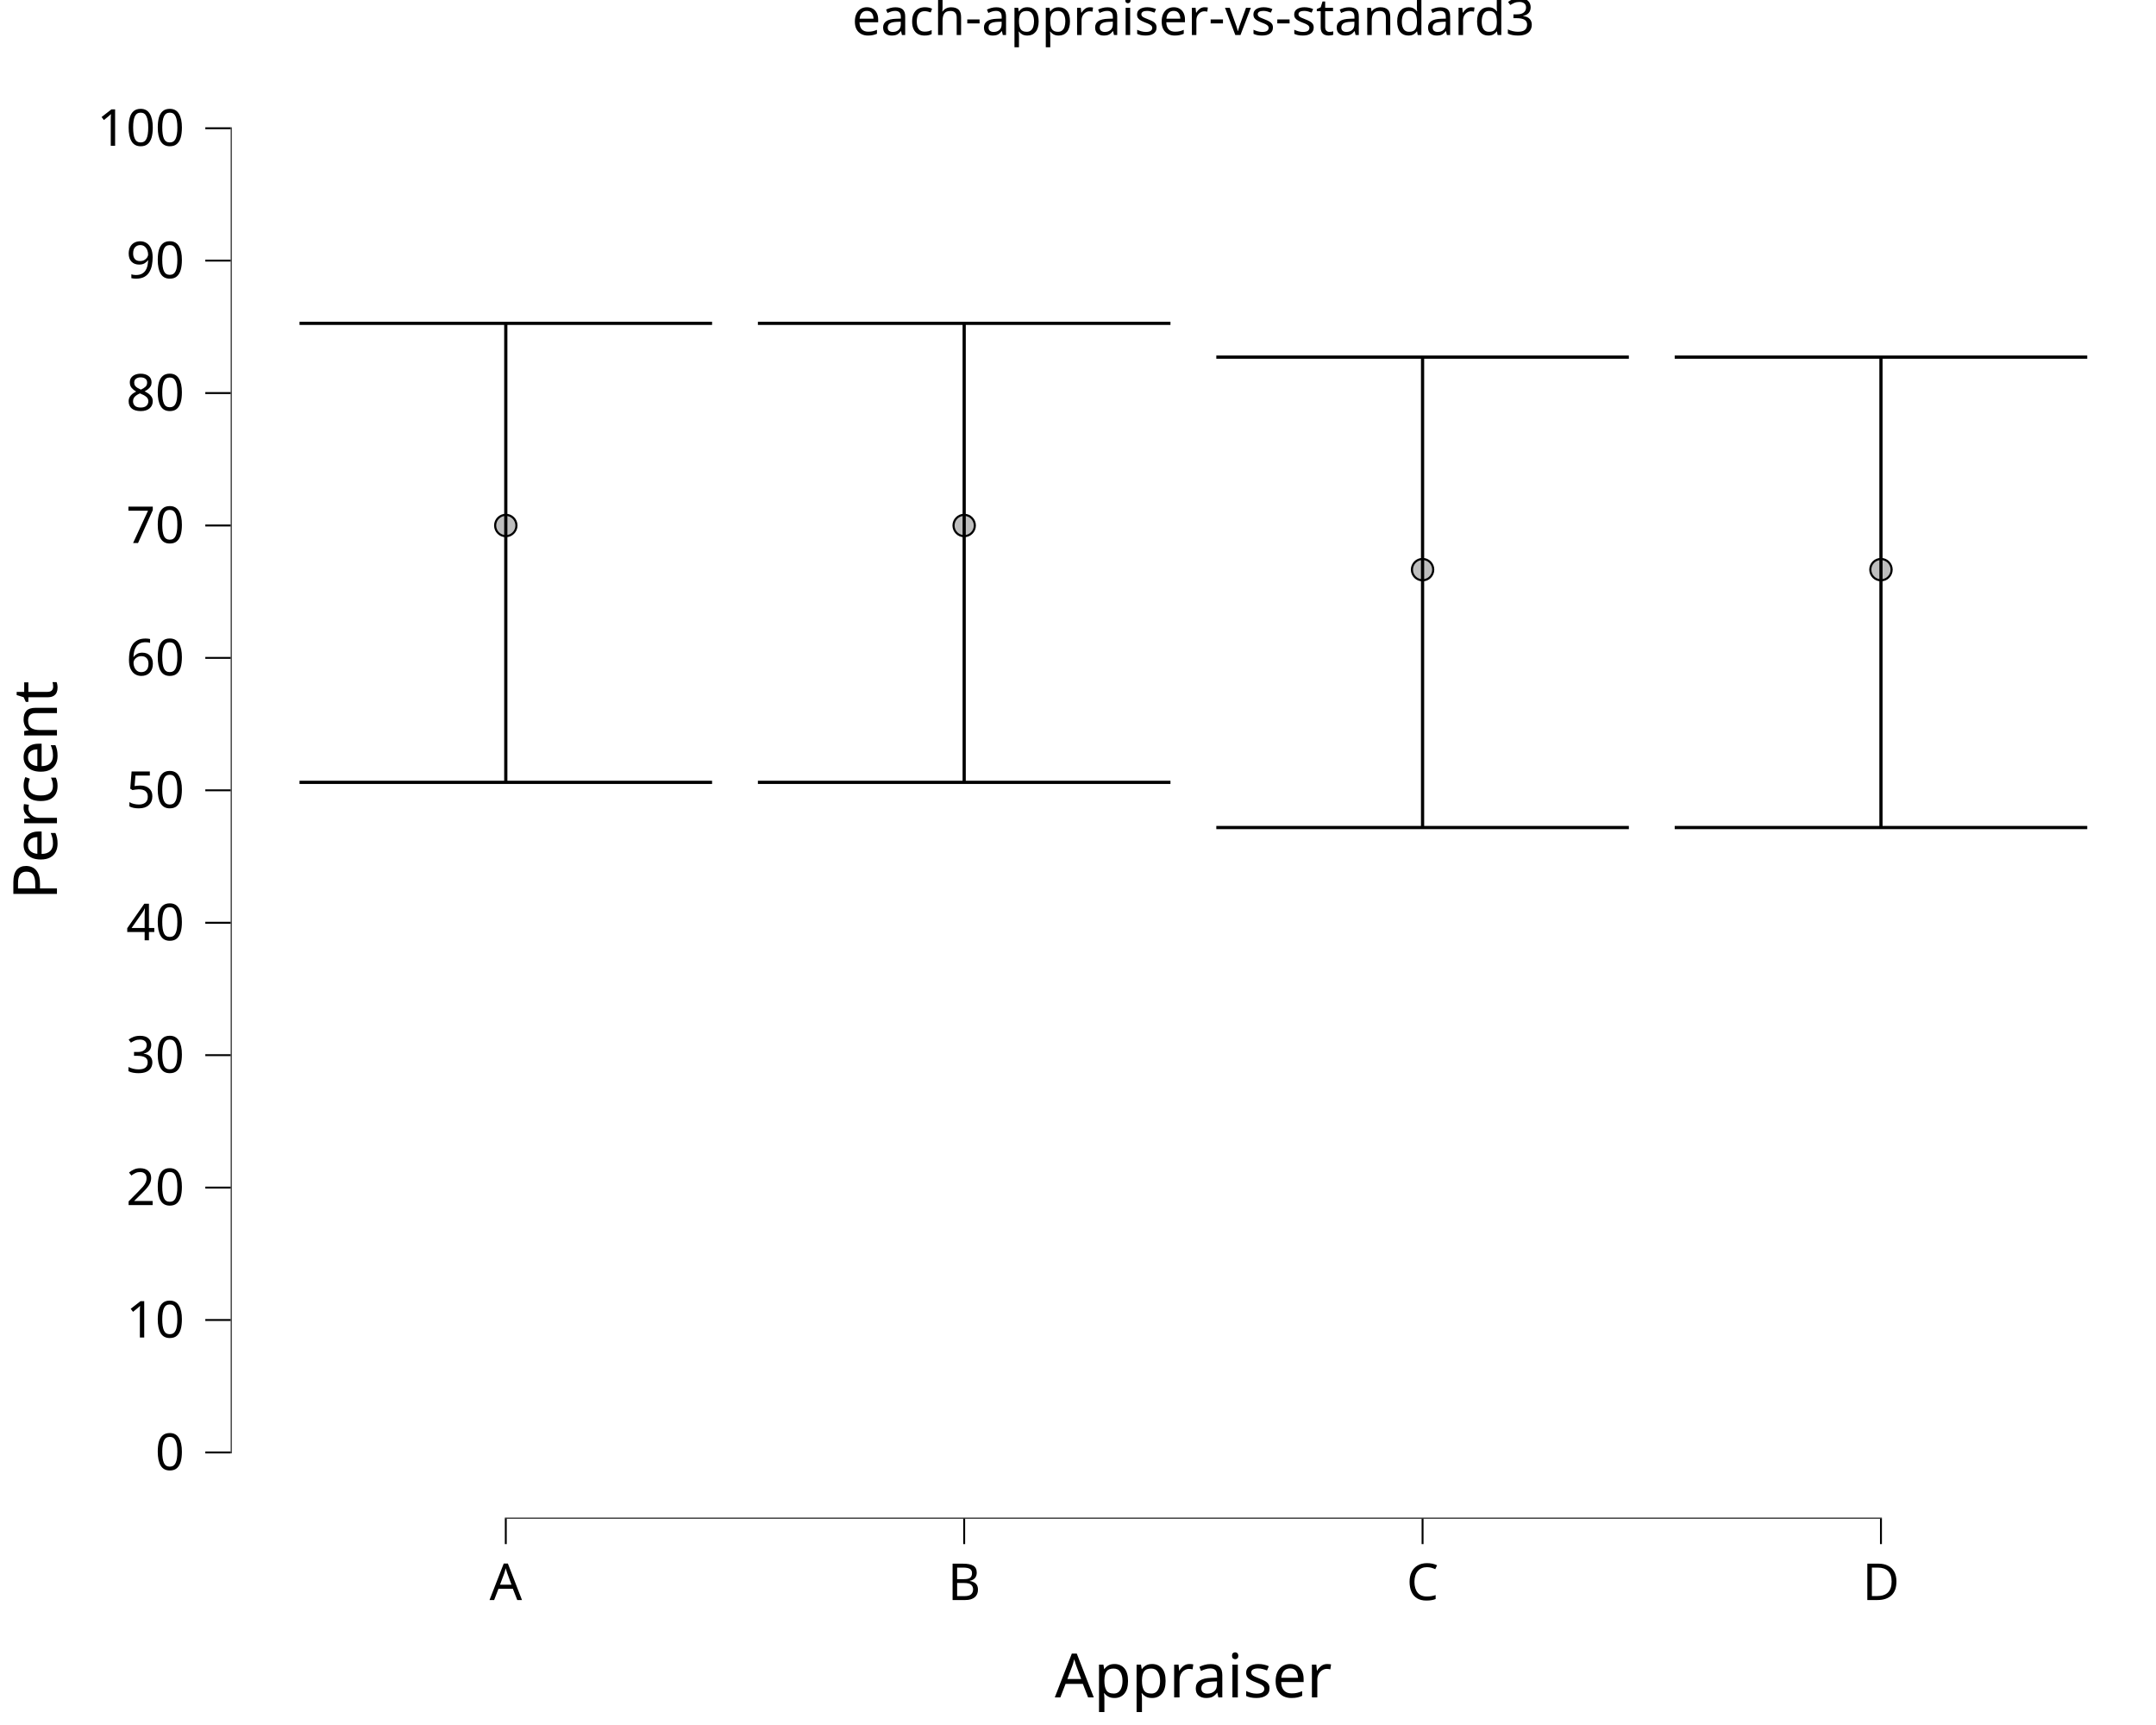
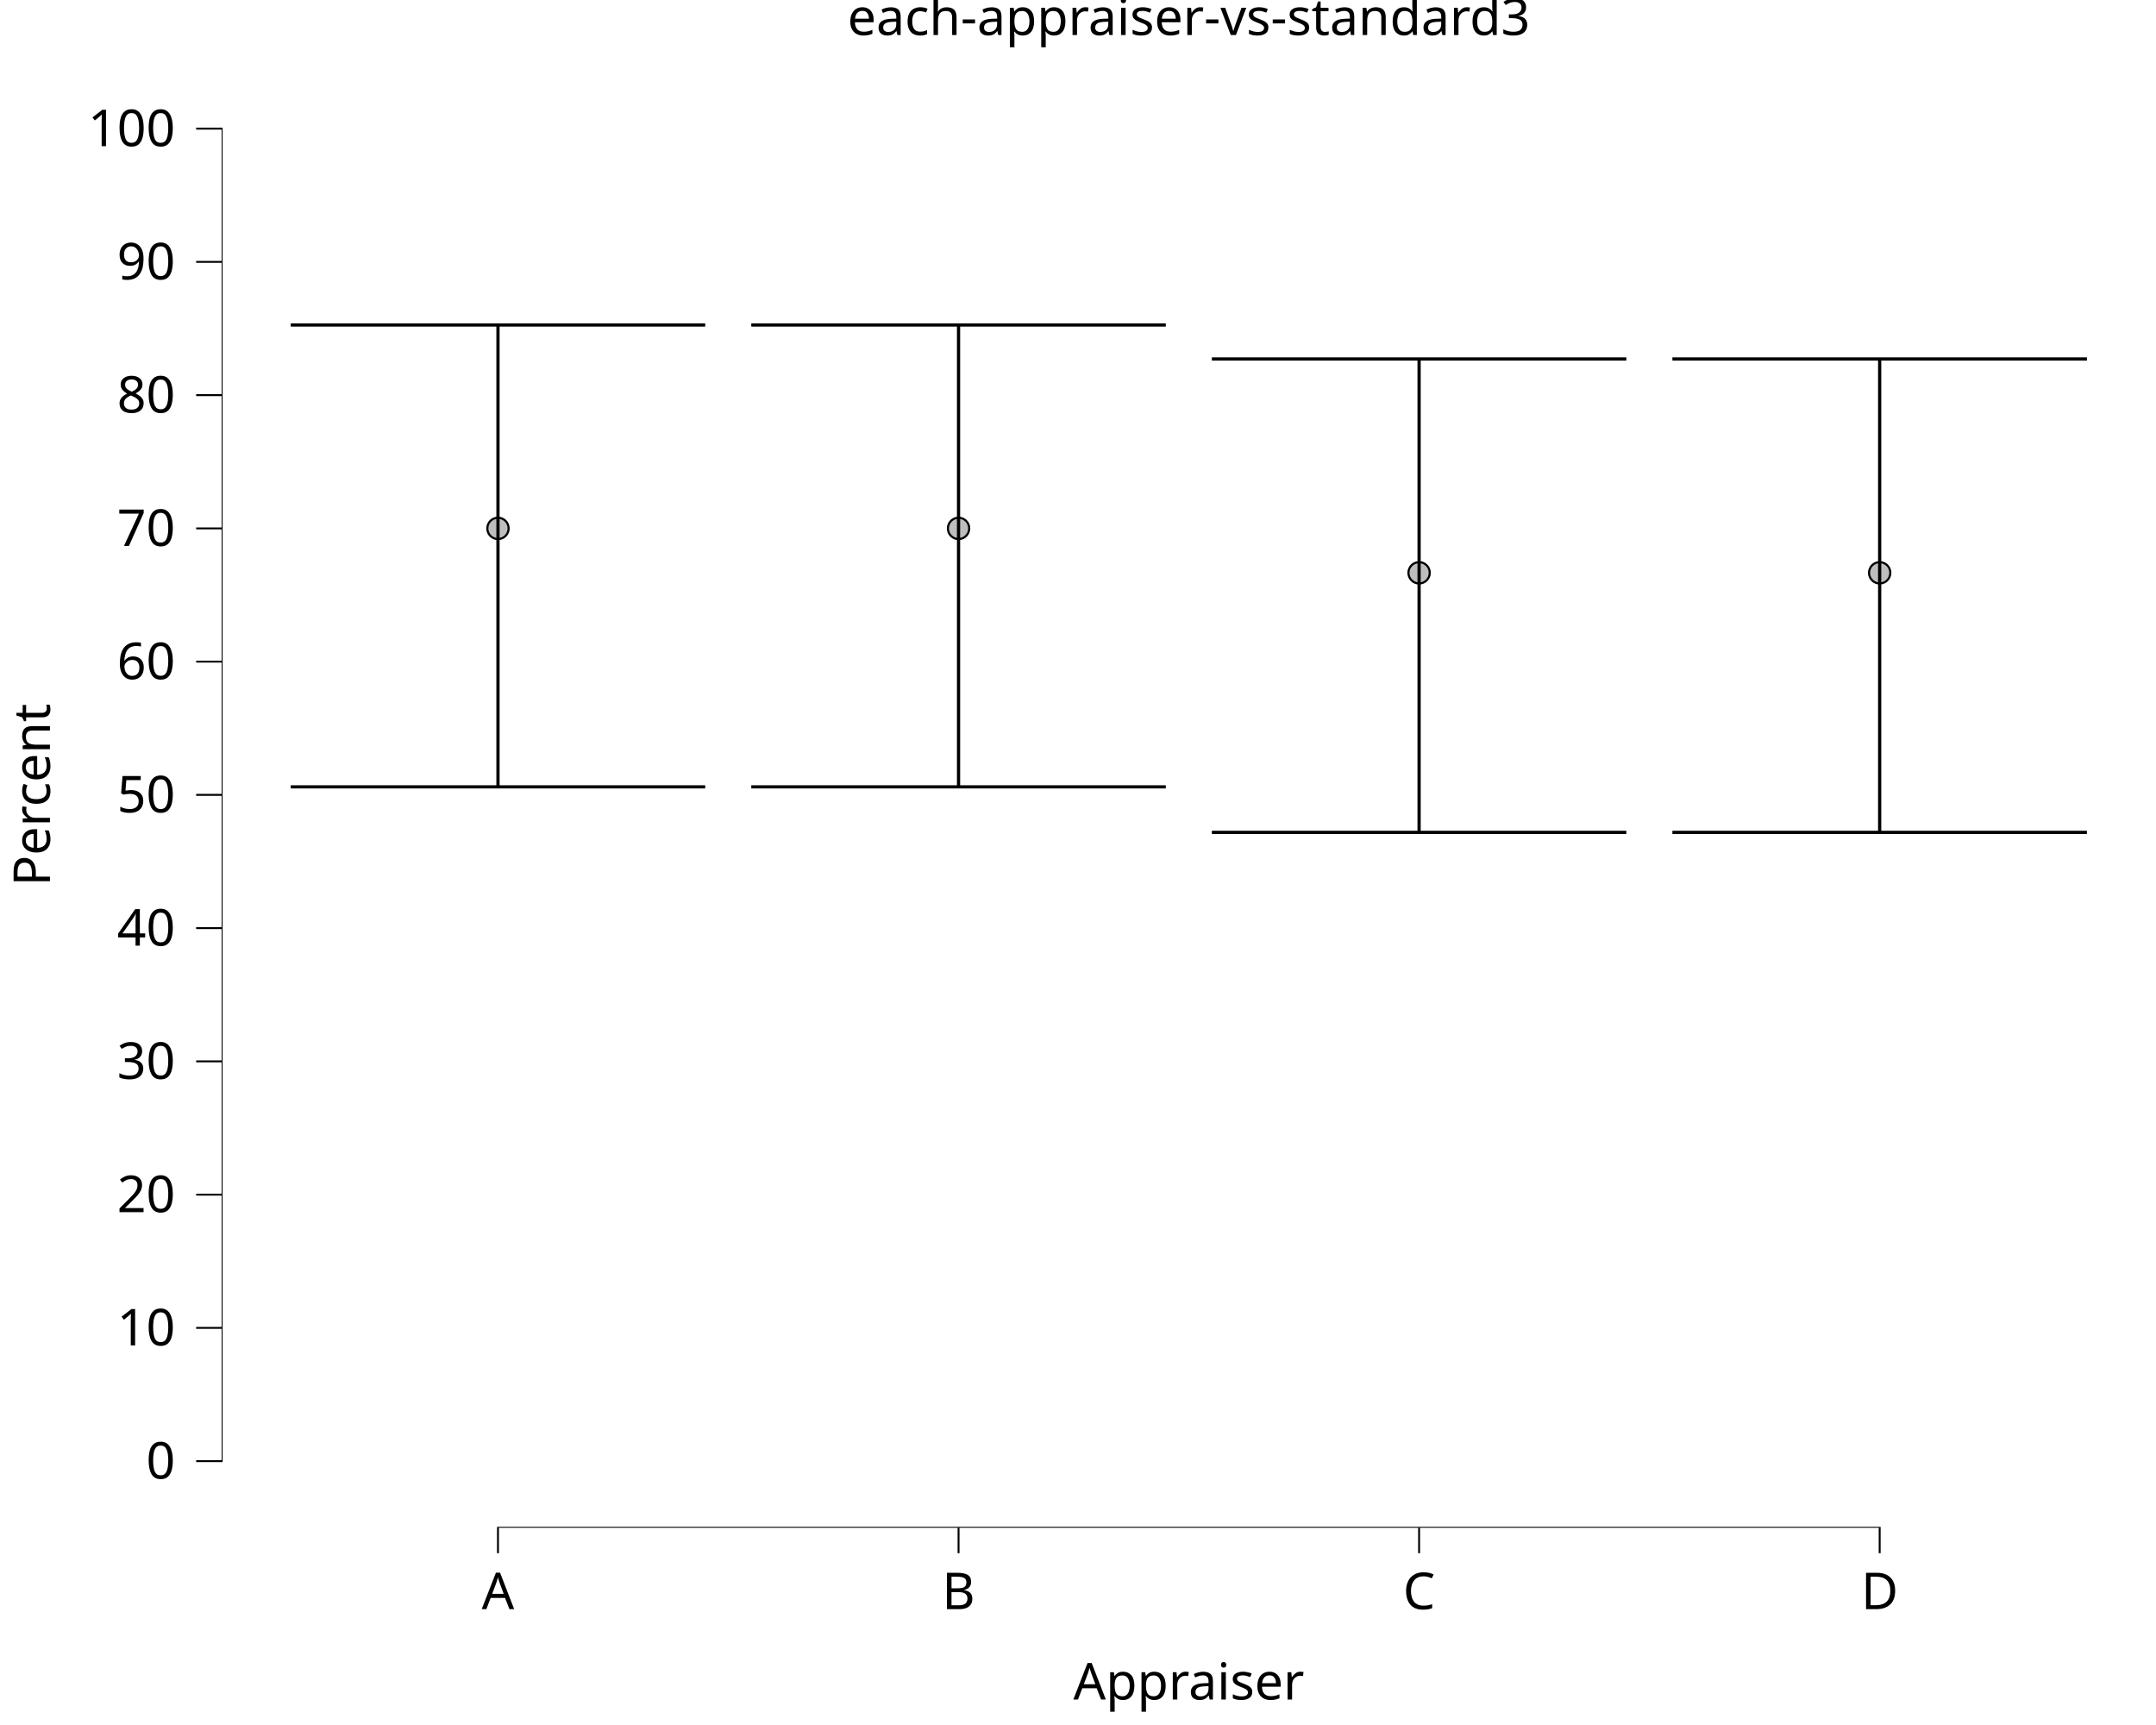
<svg xmlns="http://www.w3.org/2000/svg" class="svglite" data-engine-version="2.0" width="720.00pt" height="576.00pt" viewBox="0 0 720.00 576.00">
  <defs>
    <style type="text/css">
    .svglite line, .svglite polyline, .svglite polygon, .svglite path, .svglite rect, .svglite circle {
      fill: none;
      stroke: #000000;
      stroke-linecap: round;
      stroke-linejoin: round;
      stroke-miterlimit: 10.00;
    }
  </style>
  </defs>
  <rect width="100%" height="100%" style="stroke: none; fill: #FFFFFF;" />
  <defs>
    <clipPath id="cpMC4wMHw3MjAuMDB8MC4wMHw1NzYuMDA=">
      <rect x="0.00" y="0.00" width="720.00" height="576.00" />
    </clipPath>
  </defs>
  <g clip-path="url(#cpMC4wMHw3MjAuMDB8MC4wMHw1NzYuMDA=)">
    <rect x="0.00" y="0.00" width="720.00" height="576.00" style="stroke-width: 10.67; stroke: none;" />
  </g>
  <defs>
-     <clipPath id="cpNzcuMDZ8NzIwLjAwfDIwLjcxfDUwNy4wOQ==">
-       <rect x="77.06" y="20.71" width="642.94" height="486.39" />
+     <clipPath id="cpNzQuMDJ8NzIwLjAwfDIwLjcxfDUxMC4xNA==">
+       <rect x="74.02" y="20.71" width="645.98" height="489.43" />
    </clipPath>
  </defs>
-   <g clip-path="url(#cpNzcuMDZ8NzIwLjAwfDIwLjcxfDUwNy4wOQ==)">
-     <rect x="77.06" y="20.71" width="642.94" height="486.39" style="stroke-width: 10.67; stroke: none;" />
-     <circle cx="168.91" cy="175.47" r="3.56" style="stroke-width: 0.71; fill: #BEBEBE;" />
-     <circle cx="321.99" cy="175.47" r="3.56" style="stroke-width: 0.71; fill: #BEBEBE;" />
-     <circle cx="475.07" cy="190.21" r="3.56" style="stroke-width: 0.71; fill: #BEBEBE;" />
-     <circle cx="628.15" cy="190.21" r="3.56" style="stroke-width: 0.71; fill: #BEBEBE;" />
-     <polyline points="100.02,107.97 237.80,107.97 " style="stroke-width: 1.07; stroke-linecap: butt;" />
-     <polyline points="168.91,107.97 168.91,261.23 " style="stroke-width: 1.07; stroke-linecap: butt;" />
-     <polyline points="100.02,261.23 237.80,261.23 " style="stroke-width: 1.07; stroke-linecap: butt;" />
-     <polyline points="253.10,107.97 390.88,107.97 " style="stroke-width: 1.07; stroke-linecap: butt;" />
-     <polyline points="321.99,107.97 321.99,261.23 " style="stroke-width: 1.07; stroke-linecap: butt;" />
-     <polyline points="253.10,261.23 390.88,261.23 " style="stroke-width: 1.07; stroke-linecap: butt;" />
-     <polyline points="406.19,119.25 543.96,119.25 " style="stroke-width: 1.07; stroke-linecap: butt;" />
-     <polyline points="475.07,119.25 475.07,276.33 " style="stroke-width: 1.07; stroke-linecap: butt;" />
-     <polyline points="406.19,276.33 543.96,276.33 " style="stroke-width: 1.07; stroke-linecap: butt;" />
-     <polyline points="559.27,119.25 697.04,119.25 " style="stroke-width: 1.07; stroke-linecap: butt;" />
-     <polyline points="628.15,119.25 628.15,276.33 " style="stroke-width: 1.07; stroke-linecap: butt;" />
-     <polyline points="559.27,276.33 697.04,276.33 " style="stroke-width: 1.07; stroke-linecap: butt;" />
-     <line x1="168.59" y1="507.09" x2="628.47" y2="507.09" style="stroke-width: 0.64; stroke-linecap: butt;" />
-     <line x1="77.06" y1="485.30" x2="77.06" y2="42.50" style="stroke-width: 0.64; stroke-linecap: butt;" />
-     <rect x="77.06" y="20.71" width="642.94" height="486.39" style="stroke-width: 0.00; stroke: none;" />
+   <g clip-path="url(#cpNzQuMDJ8NzIwLjAwfDIwLjcxfDUxMC4xNA==)">
+     <rect x="74.02" y="20.71" width="645.98" height="489.43" style="stroke-width: 10.67; stroke: none;" />
+     <circle cx="166.30" cy="176.44" r="3.56" style="stroke-width: 0.71; fill: #BEBEBE;" />
+     <circle cx="320.11" cy="176.44" r="3.56" style="stroke-width: 0.71; fill: #BEBEBE;" />
+     <circle cx="473.91" cy="191.27" r="3.56" style="stroke-width: 0.71; fill: #BEBEBE;" />
+     <circle cx="627.72" cy="191.27" r="3.56" style="stroke-width: 0.71; fill: #BEBEBE;" />
+     <polyline points="97.09,108.52 235.51,108.52 " style="stroke-width: 1.07; stroke-linecap: butt;" />
+     <polyline points="166.30,108.52 166.30,262.74 " style="stroke-width: 1.07; stroke-linecap: butt;" />
+     <polyline points="97.09,262.74 235.51,262.74 " style="stroke-width: 1.07; stroke-linecap: butt;" />
+     <polyline points="250.89,108.52 389.32,108.52 " style="stroke-width: 1.07; stroke-linecap: butt;" />
+     <polyline points="320.11,108.52 320.11,262.74 " style="stroke-width: 1.07; stroke-linecap: butt;" />
+     <polyline points="250.89,262.74 389.32,262.74 " style="stroke-width: 1.07; stroke-linecap: butt;" />
+     <polyline points="404.70,119.87 543.12,119.87 " style="stroke-width: 1.07; stroke-linecap: butt;" />
+     <polyline points="473.91,119.87 473.91,277.94 " style="stroke-width: 1.07; stroke-linecap: butt;" />
+     <polyline points="404.70,277.94 543.12,277.94 " style="stroke-width: 1.07; stroke-linecap: butt;" />
+     <polyline points="558.50,119.87 696.93,119.87 " style="stroke-width: 1.07; stroke-linecap: butt;" />
+     <polyline points="627.72,119.87 627.72,277.94 " style="stroke-width: 1.07; stroke-linecap: butt;" />
+     <polyline points="558.50,277.94 696.93,277.94 " style="stroke-width: 1.07; stroke-linecap: butt;" />
+     <line x1="165.98" y1="510.14" x2="628.04" y2="510.14" style="stroke-width: 0.64; stroke-linecap: butt;" />
+     <line x1="74.02" y1="488.21" x2="74.02" y2="42.64" style="stroke-width: 0.64; stroke-linecap: butt;" />
+     <rect x="74.02" y="20.71" width="645.98" height="489.43" style="stroke-width: 0.00; stroke: none;" />
  </g>
  <g clip-path="url(#cpMC4wMHw3MjAuMDB8MC4wMHw1NzYuMDA=)">
-     <polyline points="77.06,507.09 77.06,20.71 " style="stroke-width: 0.00; stroke: none; stroke-linecap: butt;" />
-     <text x="61.58" y="490.84" text-anchor="end" style="font-size: 17.00px; font-family: sans;" textLength="9.46px" lengthAdjust="spacingAndGlyphs">0</text>
-     <text x="61.58" y="446.62" text-anchor="end" style="font-size: 17.00px; font-family: sans;" textLength="18.91px" lengthAdjust="spacingAndGlyphs">10</text>
-     <text x="61.58" y="402.40" text-anchor="end" style="font-size: 17.00px; font-family: sans;" textLength="18.91px" lengthAdjust="spacingAndGlyphs">20</text>
-     <text x="61.58" y="358.18" text-anchor="end" style="font-size: 17.00px; font-family: sans;" textLength="18.91px" lengthAdjust="spacingAndGlyphs">30</text>
-     <text x="61.58" y="313.97" text-anchor="end" style="font-size: 17.00px; font-family: sans;" textLength="18.91px" lengthAdjust="spacingAndGlyphs">40</text>
-     <text x="61.58" y="269.75" text-anchor="end" style="font-size: 17.00px; font-family: sans;" textLength="18.91px" lengthAdjust="spacingAndGlyphs">50</text>
-     <text x="61.58" y="225.53" text-anchor="end" style="font-size: 17.00px; font-family: sans;" textLength="18.91px" lengthAdjust="spacingAndGlyphs">60</text>
-     <text x="61.58" y="181.32" text-anchor="end" style="font-size: 17.00px; font-family: sans;" textLength="18.91px" lengthAdjust="spacingAndGlyphs">70</text>
-     <text x="61.58" y="137.10" text-anchor="end" style="font-size: 17.00px; font-family: sans;" textLength="18.91px" lengthAdjust="spacingAndGlyphs">80</text>
-     <text x="61.58" y="92.88" text-anchor="end" style="font-size: 17.00px; font-family: sans;" textLength="18.91px" lengthAdjust="spacingAndGlyphs">90</text>
-     <text x="61.58" y="48.67" text-anchor="end" style="font-size: 17.00px; font-family: sans;" textLength="28.37px" lengthAdjust="spacingAndGlyphs">100</text>
-     <polyline points="68.56,484.99 77.06,484.99 " style="stroke-width: 0.64; stroke-linecap: butt;" />
-     <polyline points="68.56,440.77 77.06,440.77 " style="stroke-width: 0.64; stroke-linecap: butt;" />
-     <polyline points="68.56,396.55 77.06,396.55 " style="stroke-width: 0.64; stroke-linecap: butt;" />
-     <polyline points="68.56,352.33 77.06,352.33 " style="stroke-width: 0.64; stroke-linecap: butt;" />
-     <polyline points="68.56,308.12 77.06,308.12 " style="stroke-width: 0.64; stroke-linecap: butt;" />
-     <polyline points="68.56,263.90 77.06,263.90 " style="stroke-width: 0.64; stroke-linecap: butt;" />
-     <polyline points="68.56,219.68 77.06,219.68 " style="stroke-width: 0.64; stroke-linecap: butt;" />
-     <polyline points="68.56,175.47 77.06,175.47 " style="stroke-width: 0.64; stroke-linecap: butt;" />
-     <polyline points="68.56,131.25 77.06,131.25 " style="stroke-width: 0.64; stroke-linecap: butt;" />
-     <polyline points="68.56,87.03 77.06,87.03 " style="stroke-width: 0.64; stroke-linecap: butt;" />
-     <polyline points="68.56,42.82 77.06,42.82 " style="stroke-width: 0.64; stroke-linecap: butt;" />
-     <polyline points="77.06,507.09 720.00,507.09 " style="stroke-width: 0.00; stroke: none; stroke-linecap: butt;" />
-     <polyline points="168.91,515.60 168.91,507.09 " style="stroke-width: 0.64; stroke-linecap: butt;" />
-     <polyline points="321.99,515.60 321.99,507.09 " style="stroke-width: 0.64; stroke-linecap: butt;" />
-     <polyline points="475.07,515.60 475.07,507.09 " style="stroke-width: 0.64; stroke-linecap: butt;" />
-     <polyline points="628.15,515.60 628.15,507.09 " style="stroke-width: 0.64; stroke-linecap: butt;" />
-     <text x="168.91" y="534.27" text-anchor="middle" style="font-size: 17.00px; font-family: sans;" textLength="11.34px" lengthAdjust="spacingAndGlyphs">A</text>
-     <text x="321.99" y="534.27" text-anchor="middle" style="font-size: 17.00px; font-family: sans;" textLength="11.34px" lengthAdjust="spacingAndGlyphs">B</text>
-     <text x="475.07" y="534.27" text-anchor="middle" style="font-size: 17.00px; font-family: sans;" textLength="12.28px" lengthAdjust="spacingAndGlyphs">C</text>
-     <text x="628.15" y="534.27" text-anchor="middle" style="font-size: 17.00px; font-family: sans;" textLength="12.28px" lengthAdjust="spacingAndGlyphs">D</text>
-     <text x="398.53" y="566.78" text-anchor="middle" style="font-size: 20.40px; font-family: sans;" textLength="87.32px" lengthAdjust="spacingAndGlyphs">Appraiser</text>
-     <text transform="translate(19.02,263.90) rotate(-90)" text-anchor="middle" style="font-size: 20.40px; font-family: sans;" textLength="70.32px" lengthAdjust="spacingAndGlyphs">Percent</text>
-     <text x="398.53" y="11.70" text-anchor="middle" style="font-size: 17.00px; font-family: sans;" textLength="217.37px" lengthAdjust="spacingAndGlyphs">each-appraiser-vs-standard3</text>
+     <polyline points="74.02,510.14 74.02,20.71 " style="stroke-width: 0.00; stroke: none; stroke-linecap: butt;" />
+     <text x="58.54" y="493.74" text-anchor="end" style="font-size: 17.00px; font-family: sans;" textLength="9.46px" lengthAdjust="spacingAndGlyphs">0</text>
+     <text x="58.54" y="449.25" text-anchor="end" style="font-size: 17.00px; font-family: sans;" textLength="18.91px" lengthAdjust="spacingAndGlyphs">10</text>
+     <text x="58.54" y="404.75" text-anchor="end" style="font-size: 17.00px; font-family: sans;" textLength="18.91px" lengthAdjust="spacingAndGlyphs">20</text>
+     <text x="58.54" y="360.26" text-anchor="end" style="font-size: 17.00px; font-family: sans;" textLength="18.91px" lengthAdjust="spacingAndGlyphs">30</text>
+     <text x="58.54" y="315.77" text-anchor="end" style="font-size: 17.00px; font-family: sans;" textLength="18.91px" lengthAdjust="spacingAndGlyphs">40</text>
+     <text x="58.54" y="271.27" text-anchor="end" style="font-size: 17.00px; font-family: sans;" textLength="18.91px" lengthAdjust="spacingAndGlyphs">50</text>
+     <text x="58.54" y="226.78" text-anchor="end" style="font-size: 17.00px; font-family: sans;" textLength="18.91px" lengthAdjust="spacingAndGlyphs">60</text>
+     <text x="58.54" y="182.29" text-anchor="end" style="font-size: 17.00px; font-family: sans;" textLength="18.91px" lengthAdjust="spacingAndGlyphs">70</text>
+     <text x="58.54" y="137.79" text-anchor="end" style="font-size: 17.00px; font-family: sans;" textLength="18.91px" lengthAdjust="spacingAndGlyphs">80</text>
+     <text x="58.54" y="93.30" text-anchor="end" style="font-size: 17.00px; font-family: sans;" textLength="18.91px" lengthAdjust="spacingAndGlyphs">90</text>
+     <text x="58.54" y="48.80" text-anchor="end" style="font-size: 17.00px; font-family: sans;" textLength="28.37px" lengthAdjust="spacingAndGlyphs">100</text>
+     <polyline points="65.51,487.89 74.02,487.89 " style="stroke-width: 0.64; stroke-linecap: butt;" />
+     <polyline points="65.51,443.40 74.02,443.40 " style="stroke-width: 0.64; stroke-linecap: butt;" />
+     <polyline points="65.51,398.91 74.02,398.91 " style="stroke-width: 0.64; stroke-linecap: butt;" />
+     <polyline points="65.51,354.41 74.02,354.41 " style="stroke-width: 0.64; stroke-linecap: butt;" />
+     <polyline points="65.51,309.92 74.02,309.92 " style="stroke-width: 0.64; stroke-linecap: butt;" />
+     <polyline points="65.51,265.42 74.02,265.42 " style="stroke-width: 0.64; stroke-linecap: butt;" />
+     <polyline points="65.51,220.93 74.02,220.93 " style="stroke-width: 0.64; stroke-linecap: butt;" />
+     <polyline points="65.51,176.44 74.02,176.44 " style="stroke-width: 0.64; stroke-linecap: butt;" />
+     <polyline points="65.51,131.94 74.02,131.94 " style="stroke-width: 0.64; stroke-linecap: butt;" />
+     <polyline points="65.51,87.45 74.02,87.45 " style="stroke-width: 0.64; stroke-linecap: butt;" />
+     <polyline points="65.51,42.95 74.02,42.95 " style="stroke-width: 0.64; stroke-linecap: butt;" />
+     <polyline points="74.02,510.14 720.00,510.14 " style="stroke-width: 0.00; stroke: none; stroke-linecap: butt;" />
+     <polyline points="166.30,518.64 166.30,510.14 " style="stroke-width: 0.64; stroke-linecap: butt;" />
+     <polyline points="320.11,518.64 320.11,510.14 " style="stroke-width: 0.64; stroke-linecap: butt;" />
+     <polyline points="473.91,518.64 473.91,510.14 " style="stroke-width: 0.64; stroke-linecap: butt;" />
+     <polyline points="627.72,518.64 627.72,510.14 " style="stroke-width: 0.64; stroke-linecap: butt;" />
+     <text x="166.30" y="537.32" text-anchor="middle" style="font-size: 17.00px; font-family: sans;" textLength="11.34px" lengthAdjust="spacingAndGlyphs">A</text>
+     <text x="320.11" y="537.32" text-anchor="middle" style="font-size: 17.00px; font-family: sans;" textLength="11.34px" lengthAdjust="spacingAndGlyphs">B</text>
+     <text x="473.91" y="537.32" text-anchor="middle" style="font-size: 17.00px; font-family: sans;" textLength="12.28px" lengthAdjust="spacingAndGlyphs">C</text>
+     <text x="627.72" y="537.32" text-anchor="middle" style="font-size: 17.00px; font-family: sans;" textLength="12.28px" lengthAdjust="spacingAndGlyphs">D</text>
+     <text x="397.01" y="567.49" text-anchor="middle" style="font-size: 17.00px; font-family: sans;" textLength="72.77px" lengthAdjust="spacingAndGlyphs">Appraiser</text>
+     <text transform="translate(16.68,265.42) rotate(-90)" text-anchor="middle" style="font-size: 17.00px; font-family: sans;" textLength="58.60px" lengthAdjust="spacingAndGlyphs">Percent</text>
+     <text x="397.01" y="11.70" text-anchor="middle" style="font-size: 17.00px; font-family: sans;" textLength="217.37px" lengthAdjust="spacingAndGlyphs">each-appraiser-vs-standard3</text>
  </g>
</svg>
